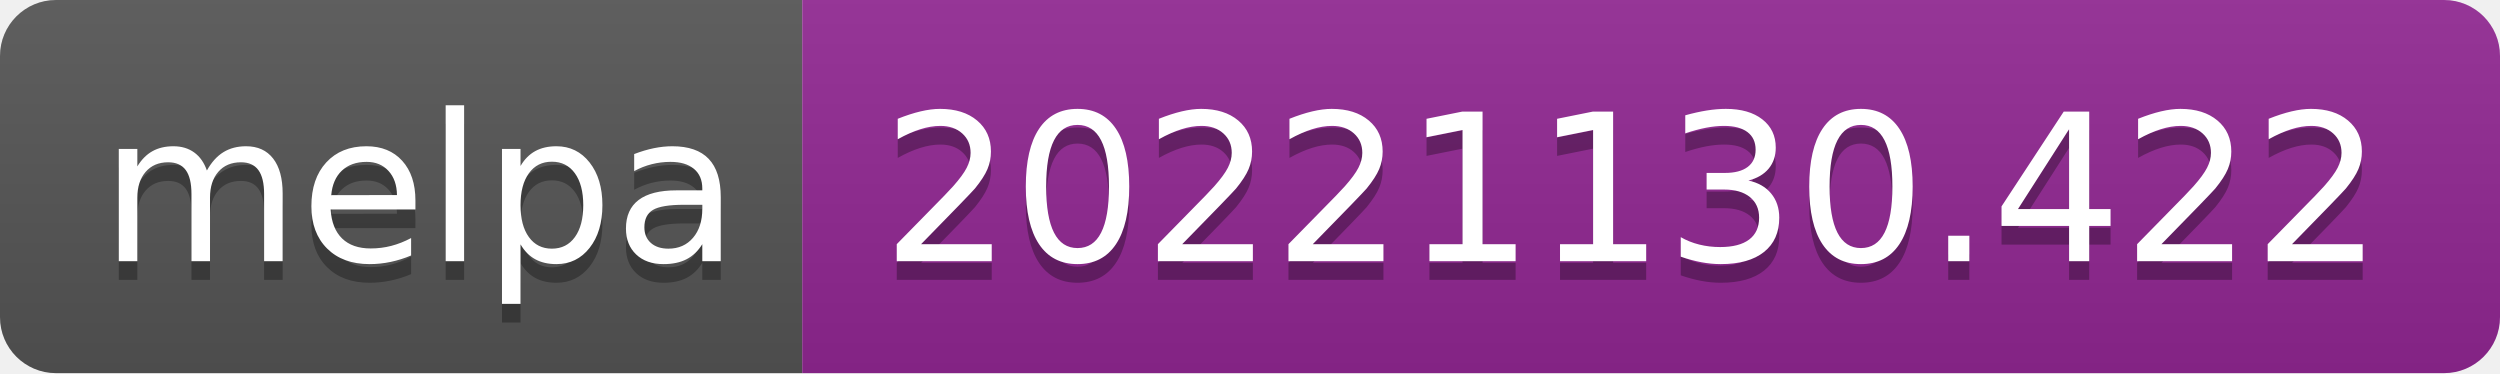
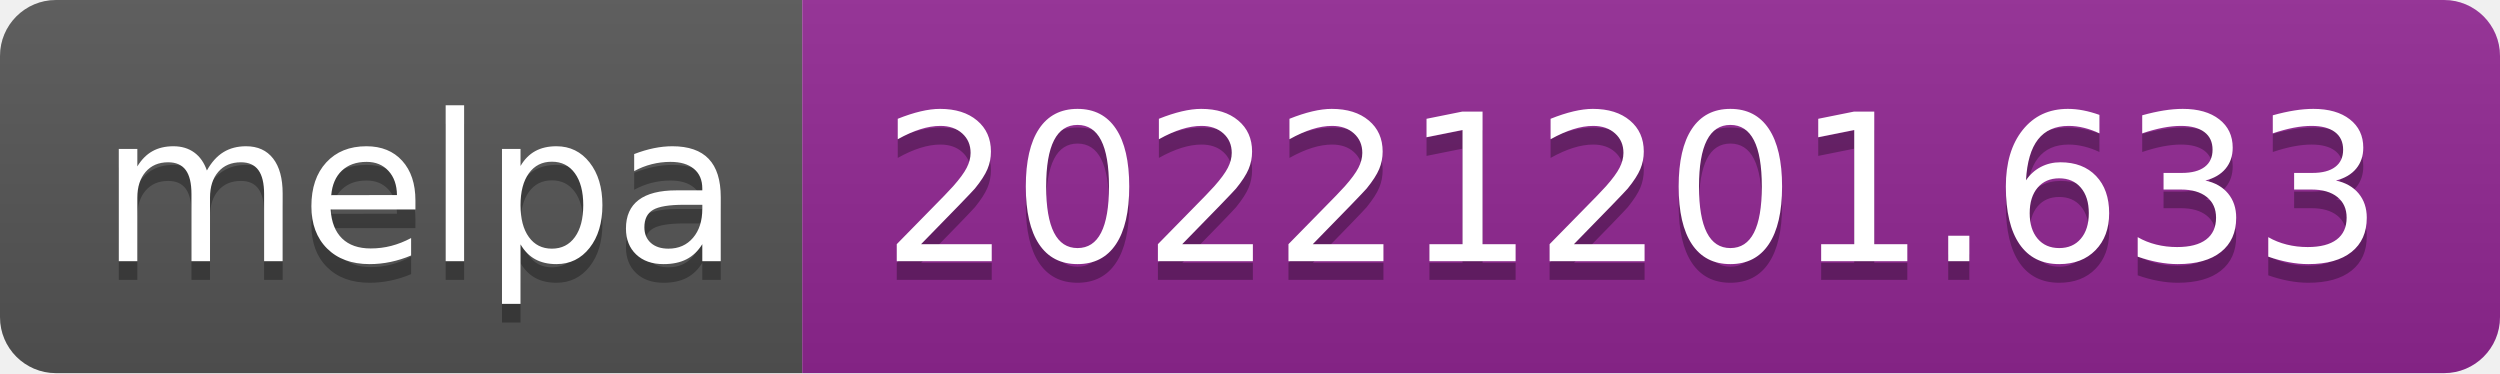
- <svg xmlns="http://www.w3.org/2000/svg" width="134" height="20" role="img" aria-label="melpa: 20221130.422">
+ <svg xmlns="http://www.w3.org/2000/svg" width="134" height="20" role="img" aria-label="melpa: 20221201.633">
  <linearGradient id="s" x2="0" y2="100%">
    <stop offset="0" stop-color="#bbb" stop-opacity=".1" />
    <stop offset="1" stop-opacity=".1" />
  </linearGradient>
  <clipPath id="r">
    <rect width="134" height="20" rx="3" fill="#fff" />
  </clipPath>
  <g clip-path="url(#r)">
    <rect width="43" height="20" fill="#555" />
    <rect x="43" width="91" height="20" fill="#922793" />
    <rect width="134" height="20" fill="url(#s)" />
  </g>
  <g fill="#fff" text-anchor="middle" font-family="Verdana,Geneva,DejaVu Sans,sans-serif" text-rendering="geometricPrecision" font-size="110">
    <text aria-hidden="true" x="225" y="150" fill="#010101" fill-opacity=".3" transform="scale(.1)" textLength="330">melpa</text>
    <text x="225" y="140" transform="scale(.1)" fill="#fff" textLength="330">melpa</text>
-     <text aria-hidden="true" x="875" y="150" fill="#010101" fill-opacity=".3" transform="scale(.1)" textLength="810">20221130.422</text>
-     <text x="875" y="140" transform="scale(.1)" fill="#fff" textLength="810">20221130.422</text>
+     <text aria-hidden="true" x="875" y="150" fill="#010101" fill-opacity=".3" transform="scale(.1)" textLength="810">20221201.633</text>
+     <text x="875" y="140" transform="scale(.1)" fill="#fff" textLength="810">20221201.633</text>
  </g>
</svg>
